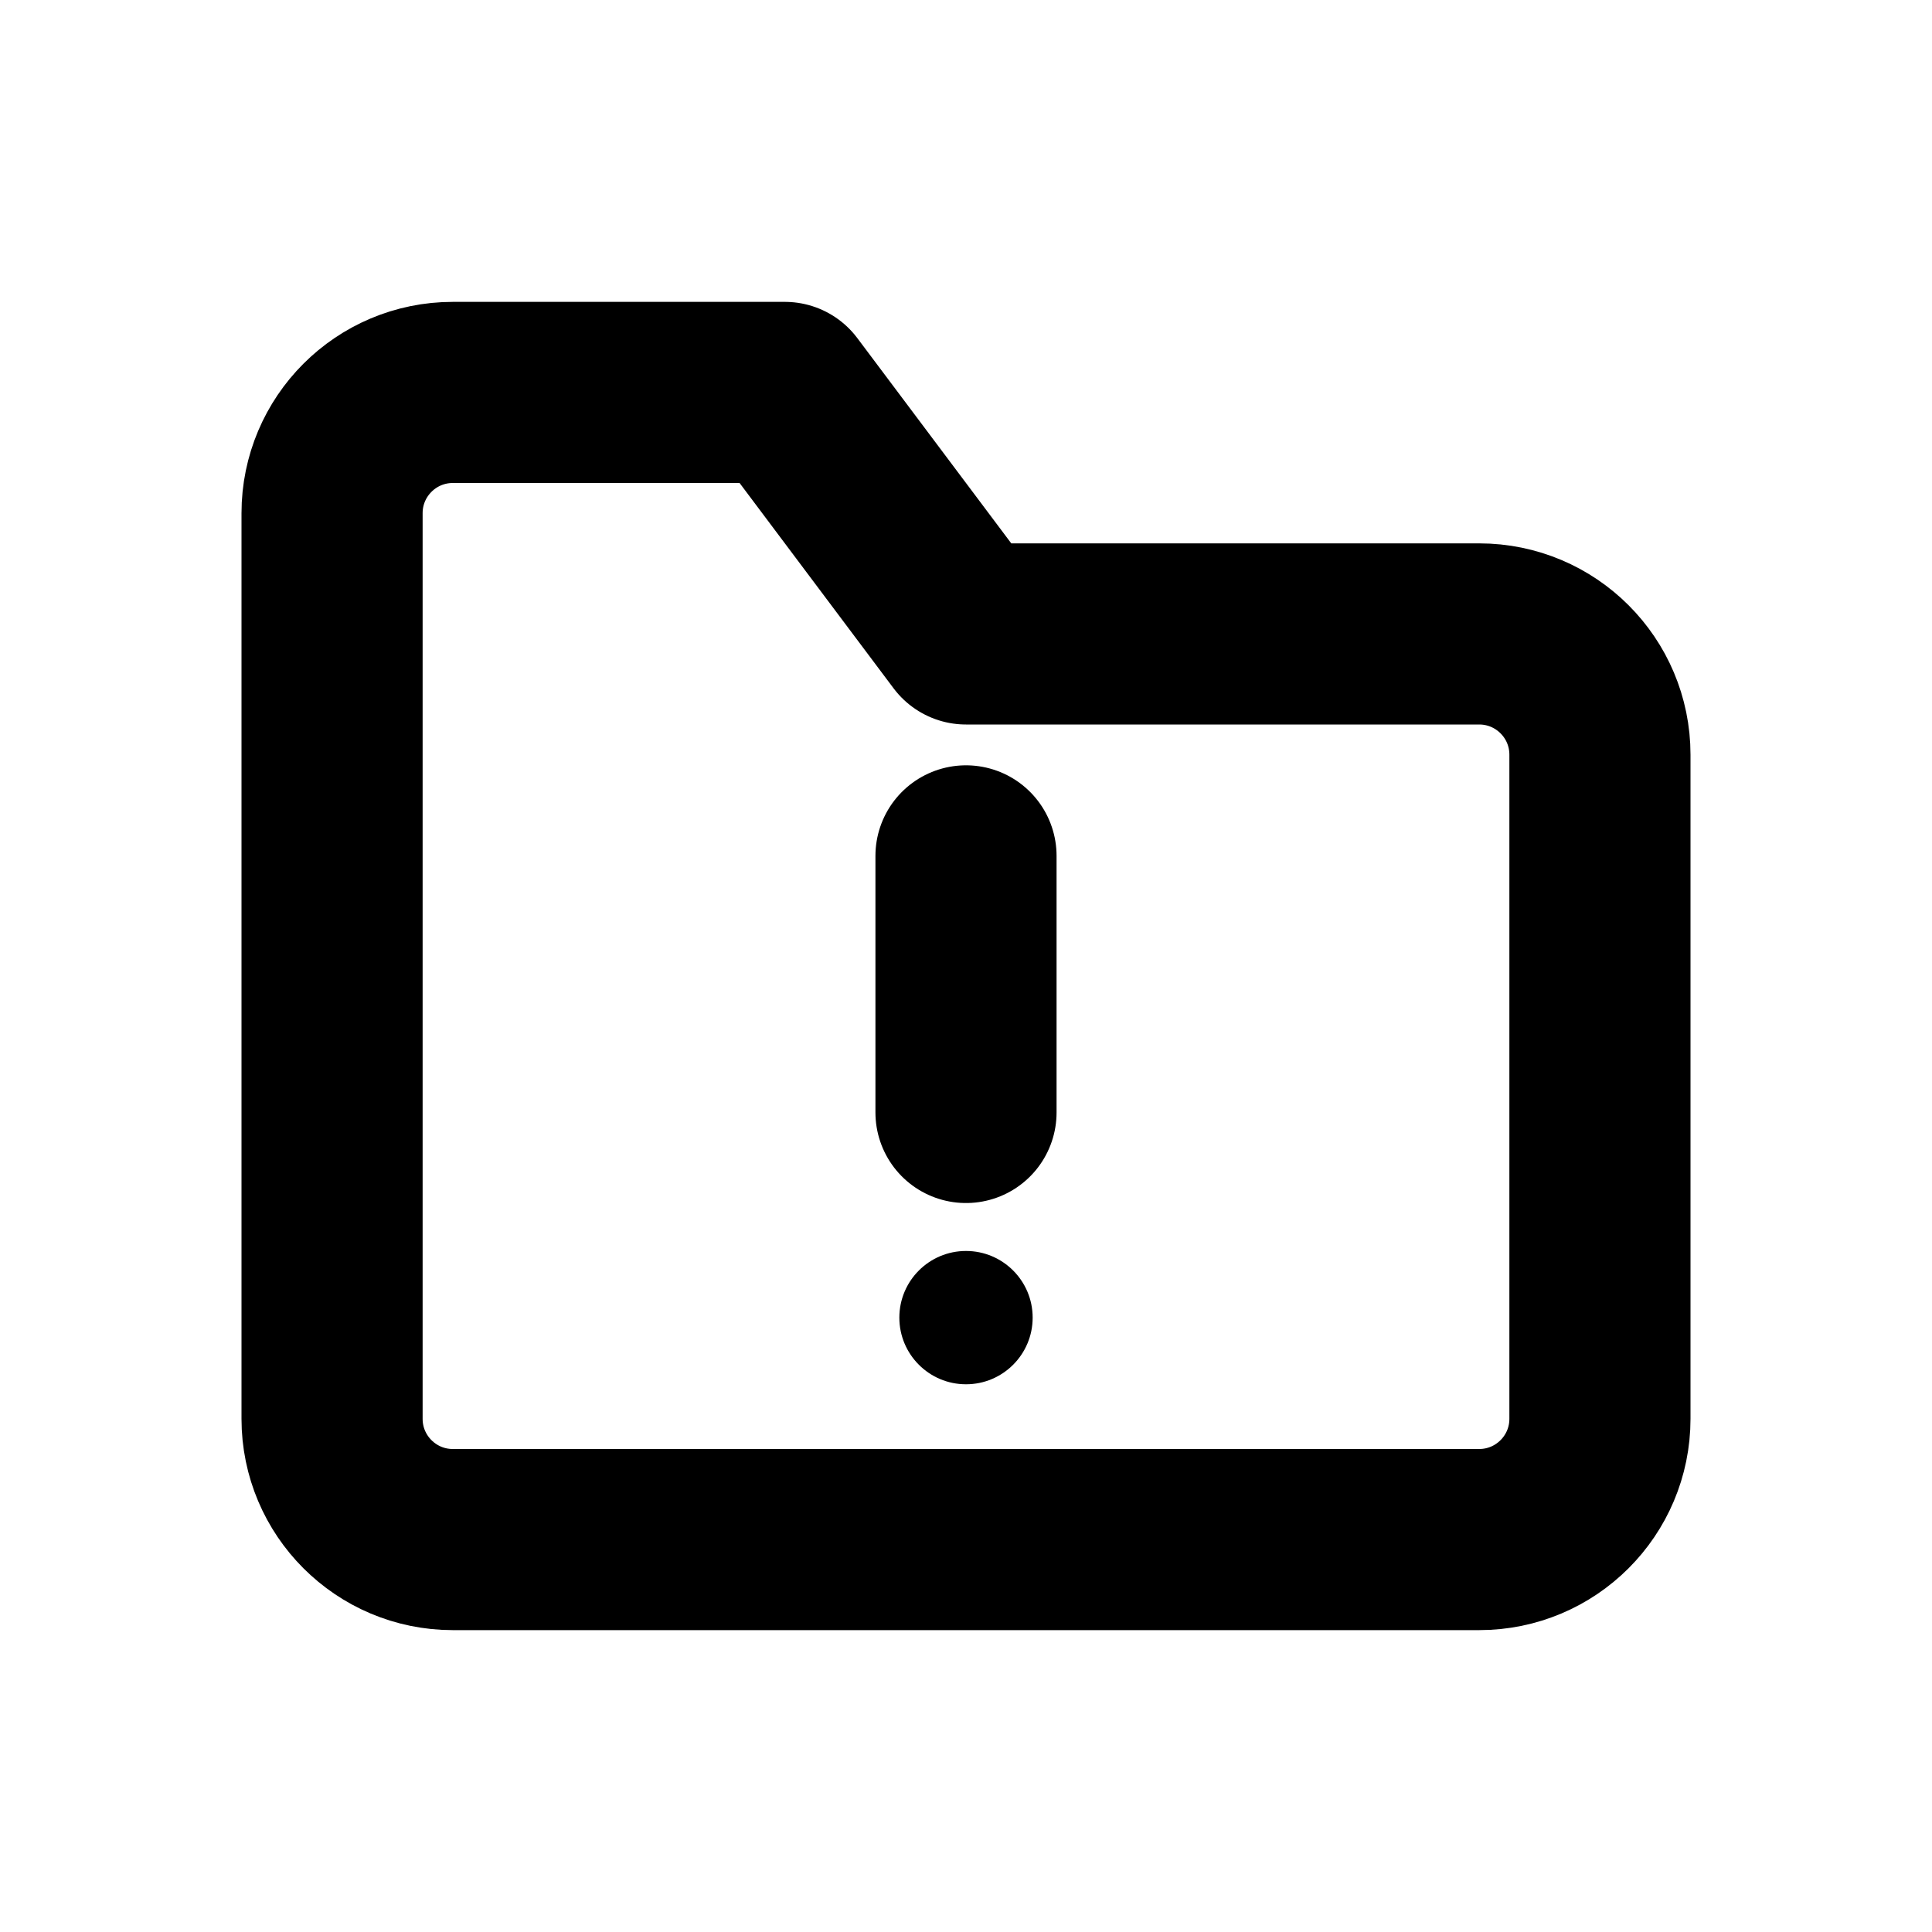
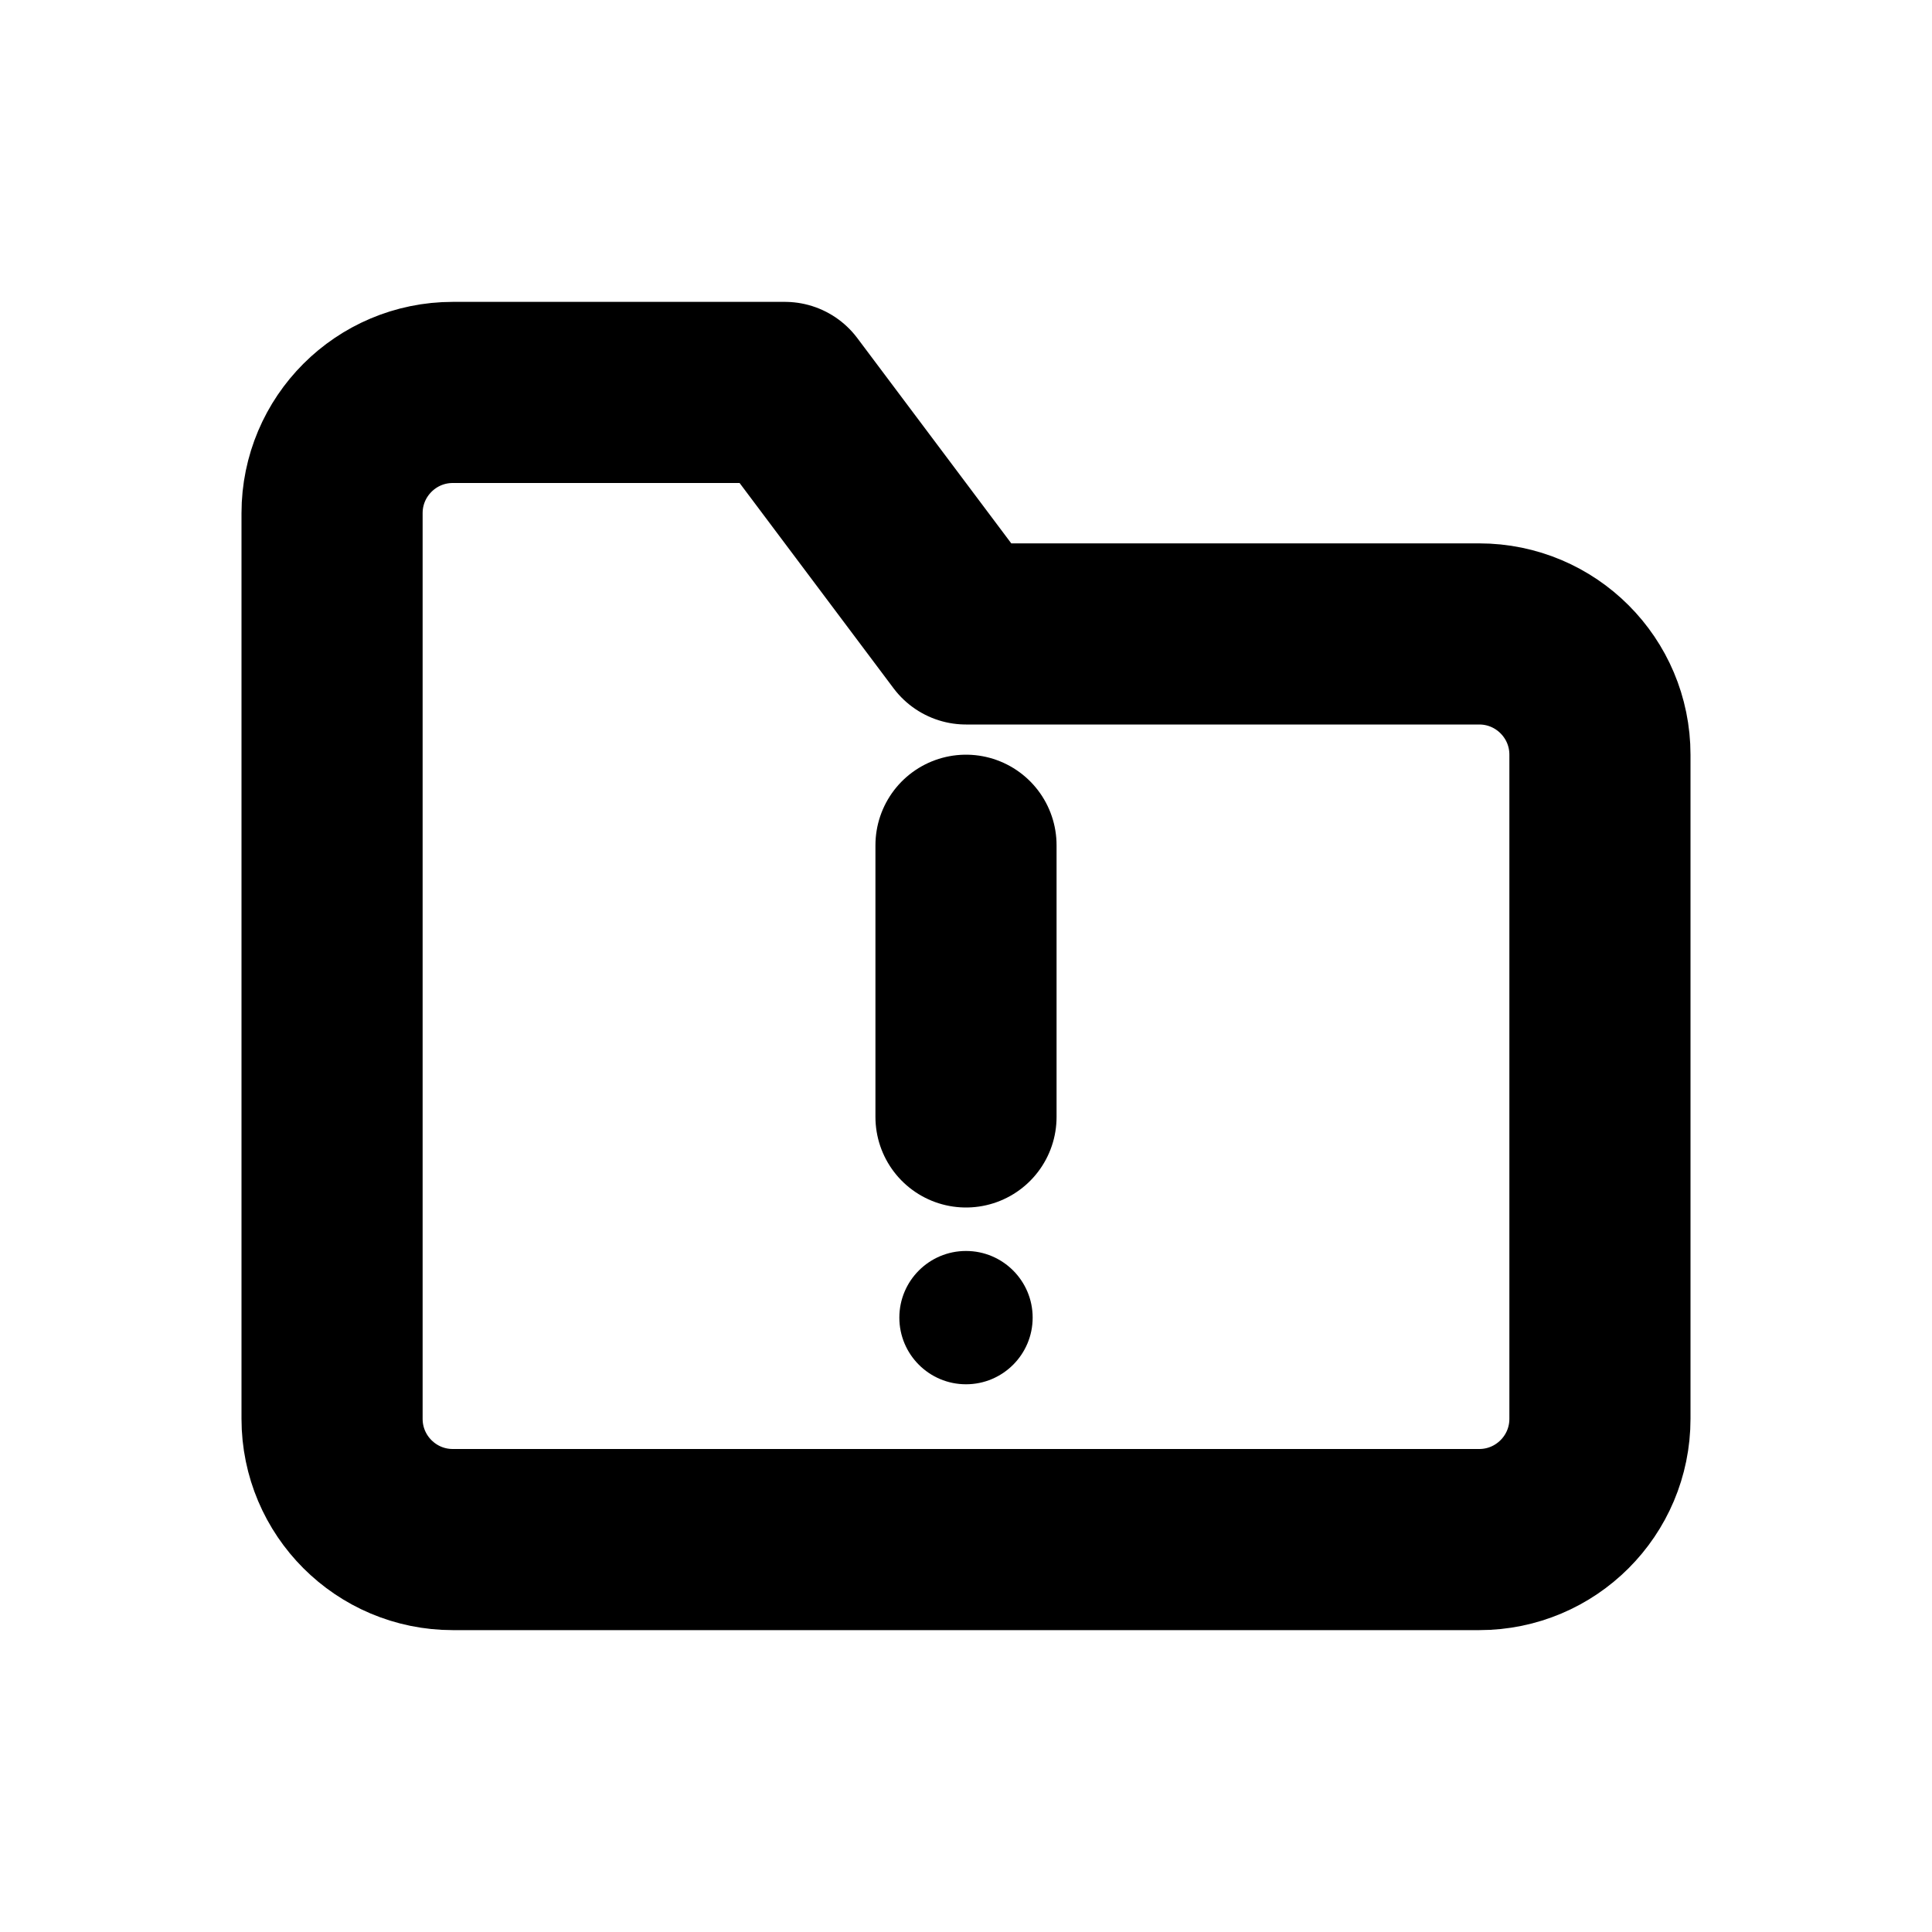
<svg xmlns="http://www.w3.org/2000/svg" width="16" height="16" viewBox="0 0 16 16" fill="none" stroke="currentColor" stroke-width="1.5" stroke-linecap="round" stroke-linejoin="round" aria-hidden="true" focusable="false">
-   <path d="M2.75 5.25v-1a1 1 0 0 1 1-1H6.5L8 5.25h4.25a1 1 0 0 1 1 1v5.5a1 1 0 0 1-1 1h-8.5a1 1 0 0 1-1-1v-6.5Z" />
-   <path d="M8 7.088v2.125" />
+   <path d="M2.75 5.25V4.25A1 1 0 0 1 3.75 3.25H6.5L8 5.25H12.25A1 1 0 0 1 13.25 6.25V11.75A1 1 0 0 1 12.25 12.75H3.75A1 1 0 0 1 2.75 11.75V5.25Z" />
+   <path d="M8 7V9.25" />
  <circle cx="8" cy="10.912" r="0.552" fill="currentColor" stroke="none" />
</svg>
